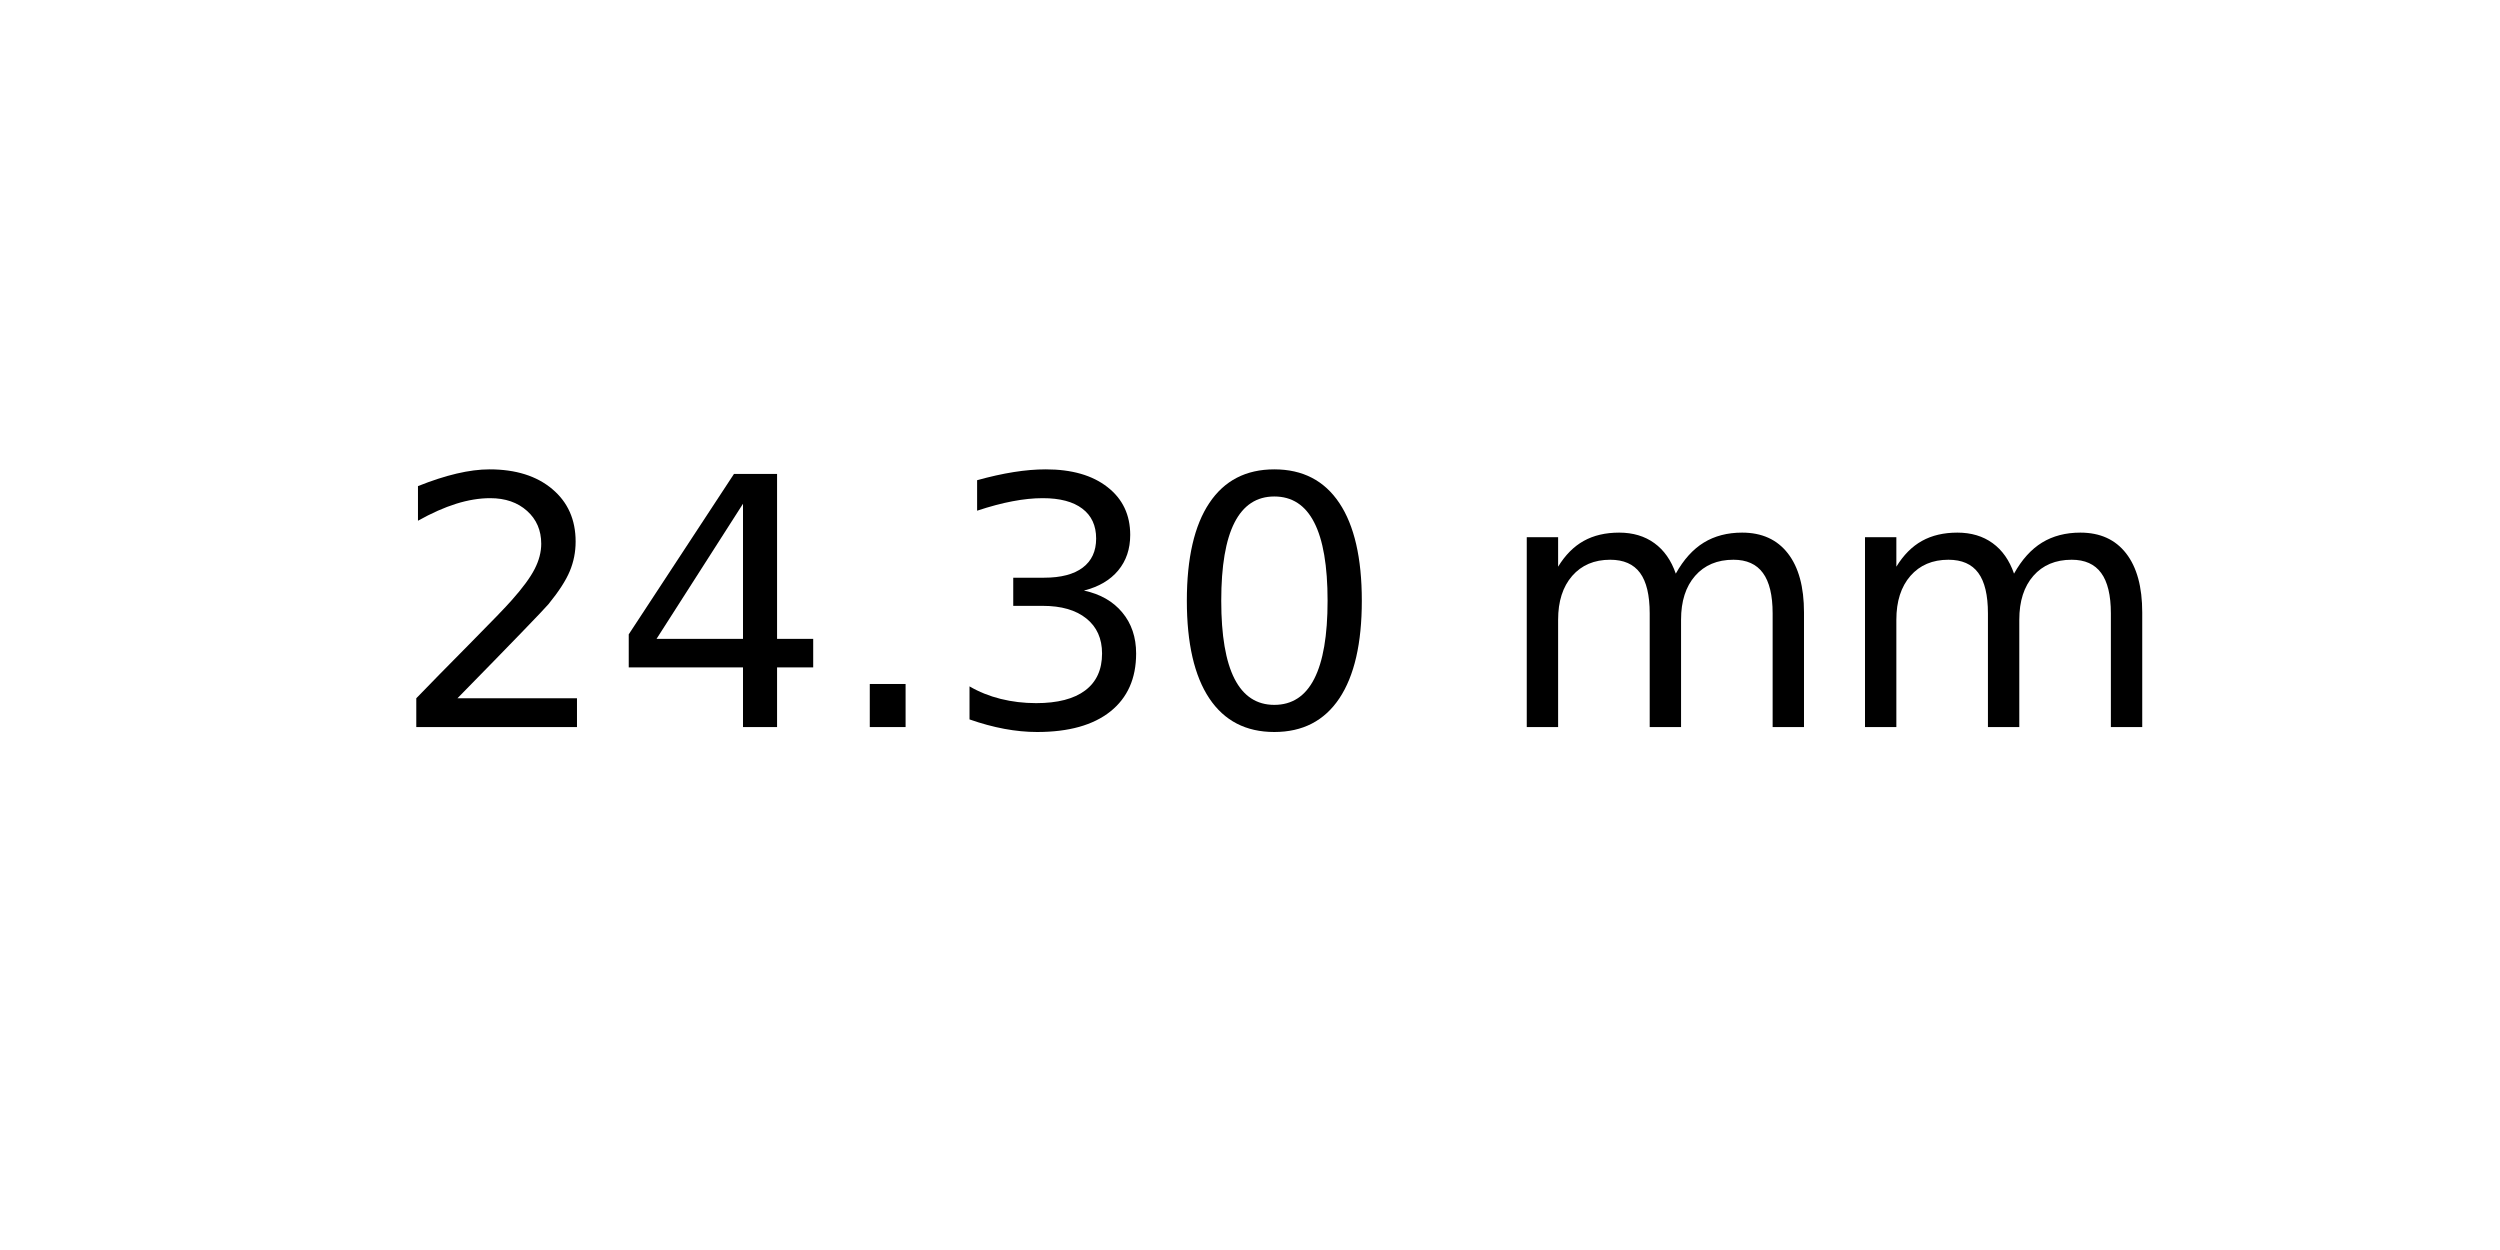
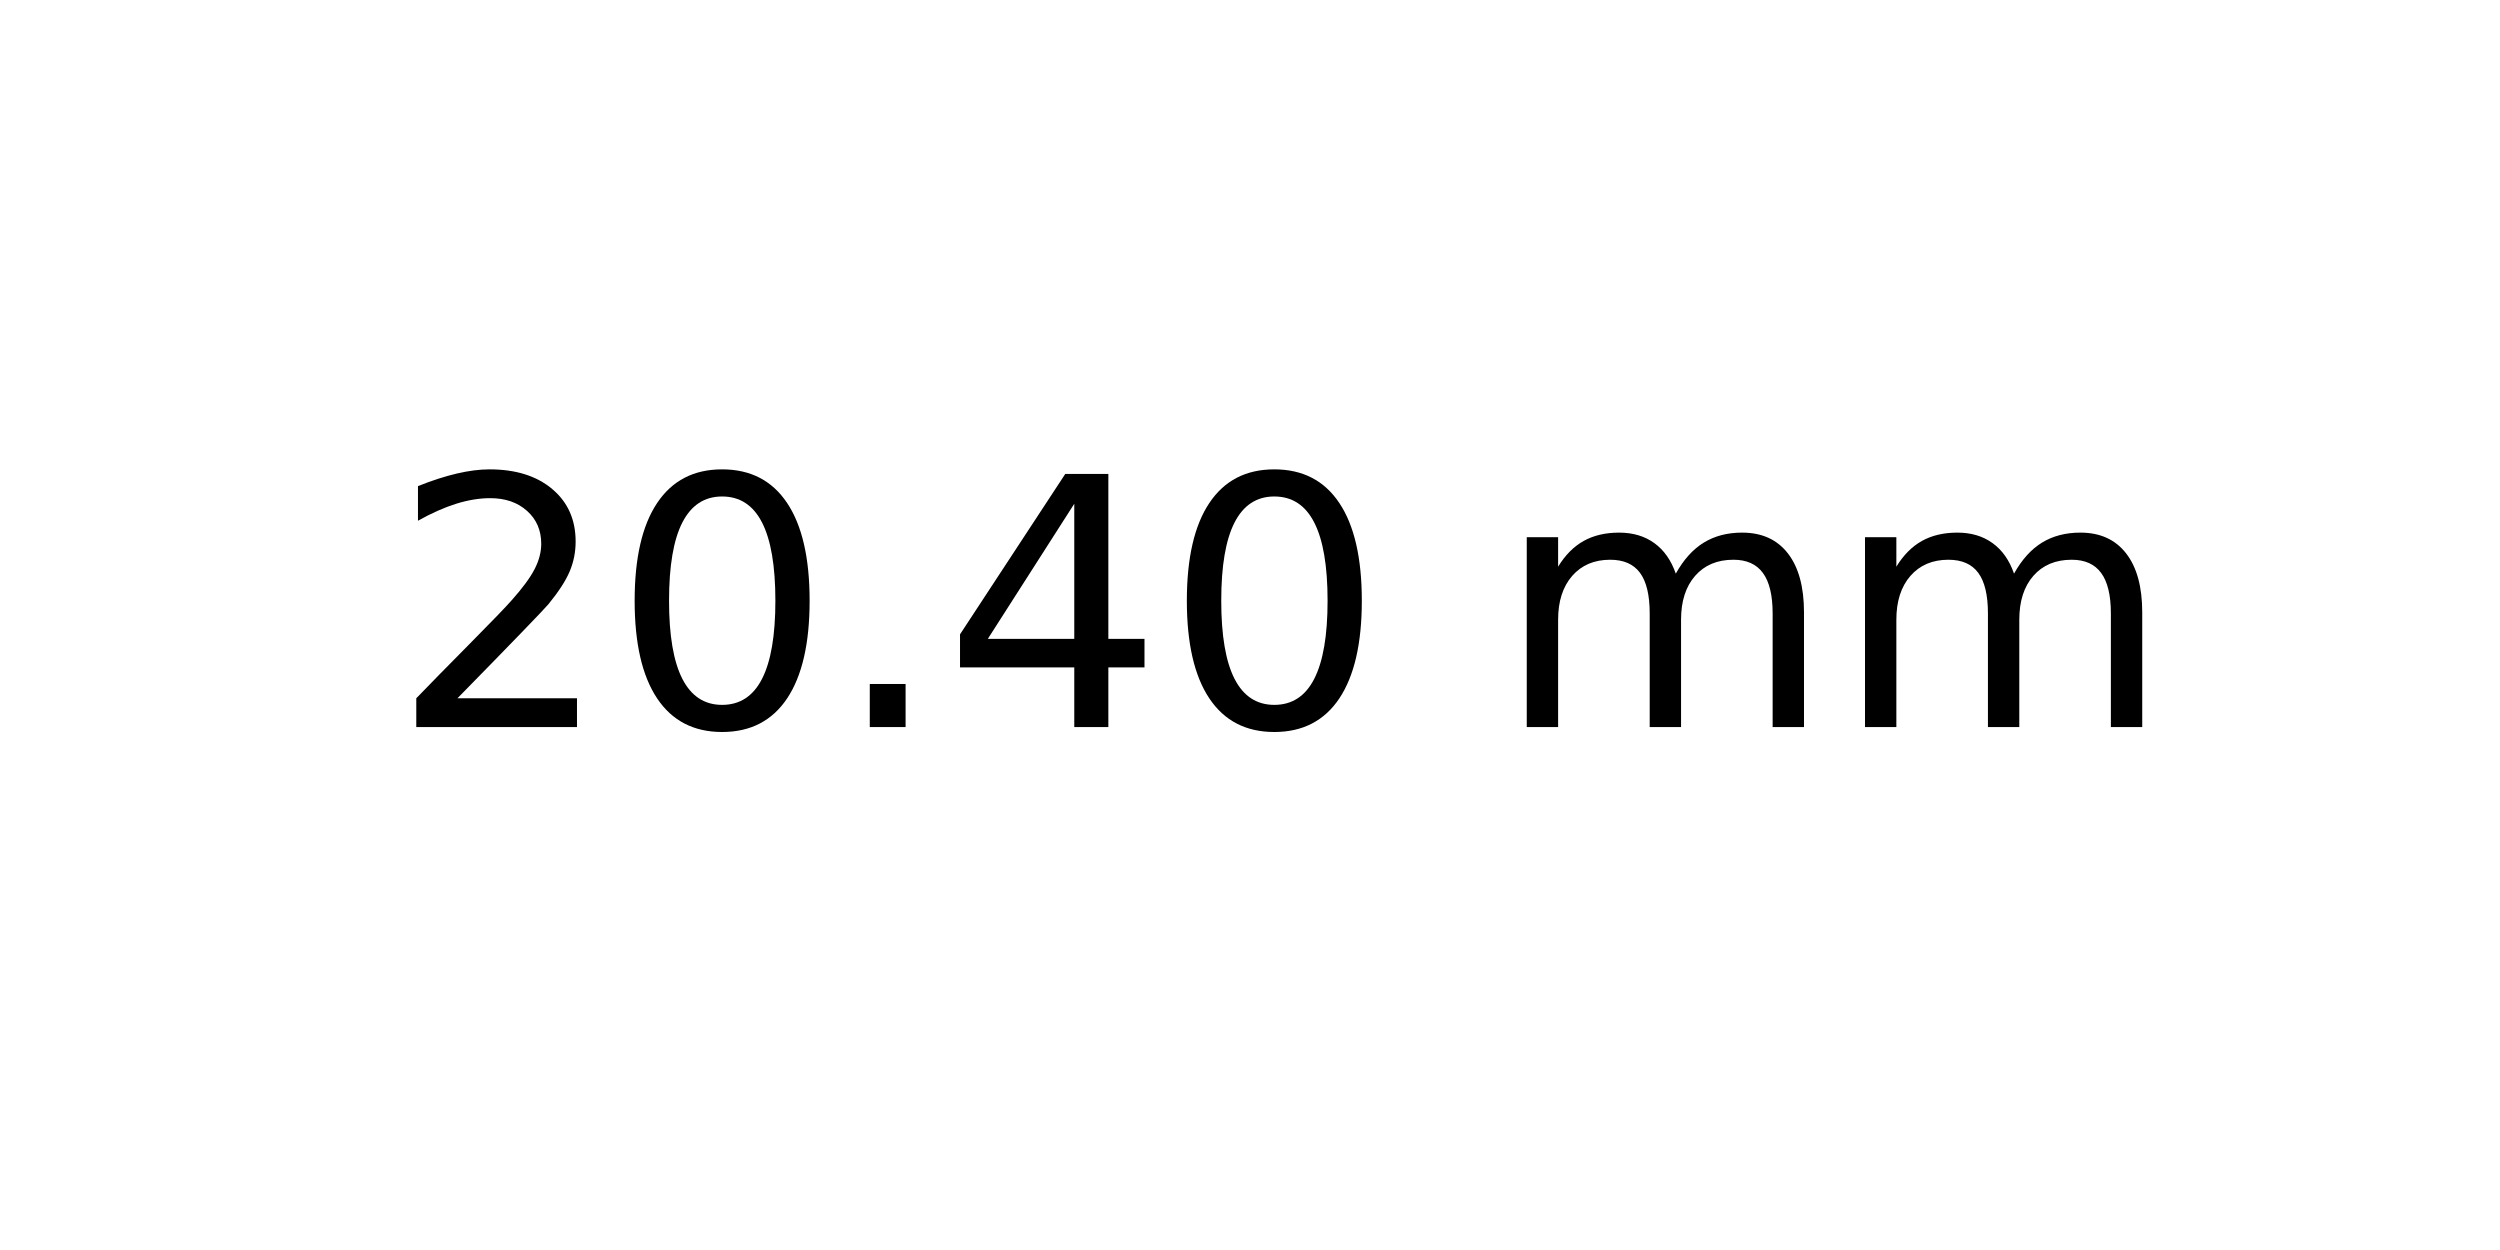
<svg xmlns="http://www.w3.org/2000/svg" xmlns:xlink="http://www.w3.org/1999/xlink" width="72pt" height="36pt" viewBox="0 0 72 36" version="1.1">
  <defs>
    <style type="text/css">*{stroke-linejoin: round; stroke-linecap: butt}</style>
  </defs>
  <g id="figure_1">
    <g id="axes_1">
      <g id="text_1">
        <g transform="translate(11.25625 20.93937) scale(0.1 -0.1)">
          <defs>
            <path id="DejaVuSans-32" d="M 1228 531  L 3431 531  L 3431 0  L 469 0  L 469 531  Q 828 903 1448 1529  Q 2069 2156 2228 2338  Q 2531 2678 2651 2914  Q 2772 3150 2772 3378  Q 2772 3750 2511 3984  Q 2250 4219 1831 4219  Q 1534 4219 1204 4116  Q 875 4013 500 3803  L 500 4441  Q 881 4594 1212 4672  Q 1544 4750 1819 4750  Q 2544 4750 2975 4387  Q 3406 4025 3406 3419  Q 3406 3131 3298 2873  Q 3191 2616 2906 2266  Q 2828 2175 2409 1742  Q 1991 1309 1228 531  z " transform="scale(0.015625)" />
+             <path id="DejaVuSans-30" d="M 2034 4250  Q 1547 4250 1301 3770  Q 1056 3291 1056 2328  Q 1056 1369 1301 889  Q 1547 409 2034 409  Q 2525 409 2770 889  Q 3016 1369 3016 2328  Q 3016 3291 2770 3770  Q 2525 4250 2034 4250  z M 2034 4750  Q 2819 4750 3233 4129  Q 3647 3509 3647 2328  Q 3647 1150 3233 529  Q 2819 -91 2034 -91  Q 1250 -91 836 529  Q 422 1150 422 2328  Q 422 3509 836 4129  Q 1250 4750 2034 4750  z " transform="scale(0.015625)" />
+             <path id="DejaVuSans-2e" d="M 684 794  L 1344 794  L 1344 0  L 684 0  L 684 794  z " transform="scale(0.015625)" />
            <path id="DejaVuSans-34" d="M 2419 4116  L 825 1625  L 2419 1625  L 2419 4116  z M 2253 4666  L 3047 4666  L 3047 1625  L 3713 1625  L 3713 1100  L 3047 1100  L 3047 0  L 2419 0  L 2419 1100  L 313 1100  L 313 1709  L 2253 4666  z " transform="scale(0.015625)" />
-             <path id="DejaVuSans-2e" d="M 684 794  L 1344 794  L 1344 0  L 684 0  L 684 794  z " transform="scale(0.015625)" />
-             <path id="DejaVuSans-33" d="M 2597 2516  Q 3050 2419 3304 2112  Q 3559 1806 3559 1356  Q 3559 666 3084 287  Q 2609 -91 1734 -91  Q 1441 -91 1130 -33  Q 819 25 488 141  L 488 750  Q 750 597 1062 519  Q 1375 441 1716 441  Q 2309 441 2620 675  Q 2931 909 2931 1356  Q 2931 1769 2642 2001  Q 2353 2234 1838 2234  L 1294 2234  L 1294 2753  L 1863 2753  Q 2328 2753 2575 2939  Q 2822 3125 2822 3475  Q 2822 3834 2567 4026  Q 2313 4219 1838 4219  Q 1578 4219 1281 4162  Q 984 4106 628 3988  L 628 4550  Q 988 4650 1302 4700  Q 1616 4750 1894 4750  Q 2613 4750 3031 4423  Q 3450 4097 3450 3541  Q 3450 3153 3228 2886  Q 3006 2619 2597 2516  z " transform="scale(0.015625)" />
-             <path id="DejaVuSans-30" d="M 2034 4250  Q 1547 4250 1301 3770  Q 1056 3291 1056 2328  Q 1056 1369 1301 889  Q 1547 409 2034 409  Q 2525 409 2770 889  Q 3016 1369 3016 2328  Q 3016 3291 2770 3770  Q 2525 4250 2034 4250  z M 2034 4750  Q 2819 4750 3233 4129  Q 3647 3509 3647 2328  Q 3647 1150 3233 529  Q 2819 -91 2034 -91  Q 1250 -91 836 529  Q 422 1150 422 2328  Q 422 3509 836 4129  Q 1250 4750 2034 4750  z " transform="scale(0.015625)" />
            <path id="DejaVuSans-20" transform="scale(0.015625)" />
            <path id="DejaVuSans-6d" d="M 3328 2828  Q 3544 3216 3844 3400  Q 4144 3584 4550 3584  Q 5097 3584 5394 3201  Q 5691 2819 5691 2113  L 5691 0  L 5113 0  L 5113 2094  Q 5113 2597 4934 2840  Q 4756 3084 4391 3084  Q 3944 3084 3684 2787  Q 3425 2491 3425 1978  L 3425 0  L 2847 0  L 2847 2094  Q 2847 2600 2669 2842  Q 2491 3084 2119 3084  Q 1678 3084 1418 2786  Q 1159 2488 1159 1978  L 1159 0  L 581 0  L 581 3500  L 1159 3500  L 1159 2956  Q 1356 3278 1631 3431  Q 1906 3584 2284 3584  Q 2666 3584 2933 3390  Q 3200 3197 3328 2828  z " transform="scale(0.015625)" />
          </defs>
          <use xlink:href="#DejaVuSans-32" />
-           <use xlink:href="#DejaVuSans-34" x="63.623" />
+           <use xlink:href="#DejaVuSans-30" x="63.623" />
          <use xlink:href="#DejaVuSans-2e" x="127.246" />
-           <use xlink:href="#DejaVuSans-33" x="159.033" />
+           <use xlink:href="#DejaVuSans-34" x="159.033" />
          <use xlink:href="#DejaVuSans-30" x="222.656" />
          <use xlink:href="#DejaVuSans-20" x="286.279" />
          <use xlink:href="#DejaVuSans-6d" x="318.066" />
          <use xlink:href="#DejaVuSans-6d" x="415.479" />
        </g>
      </g>
    </g>
  </g>
</svg>
